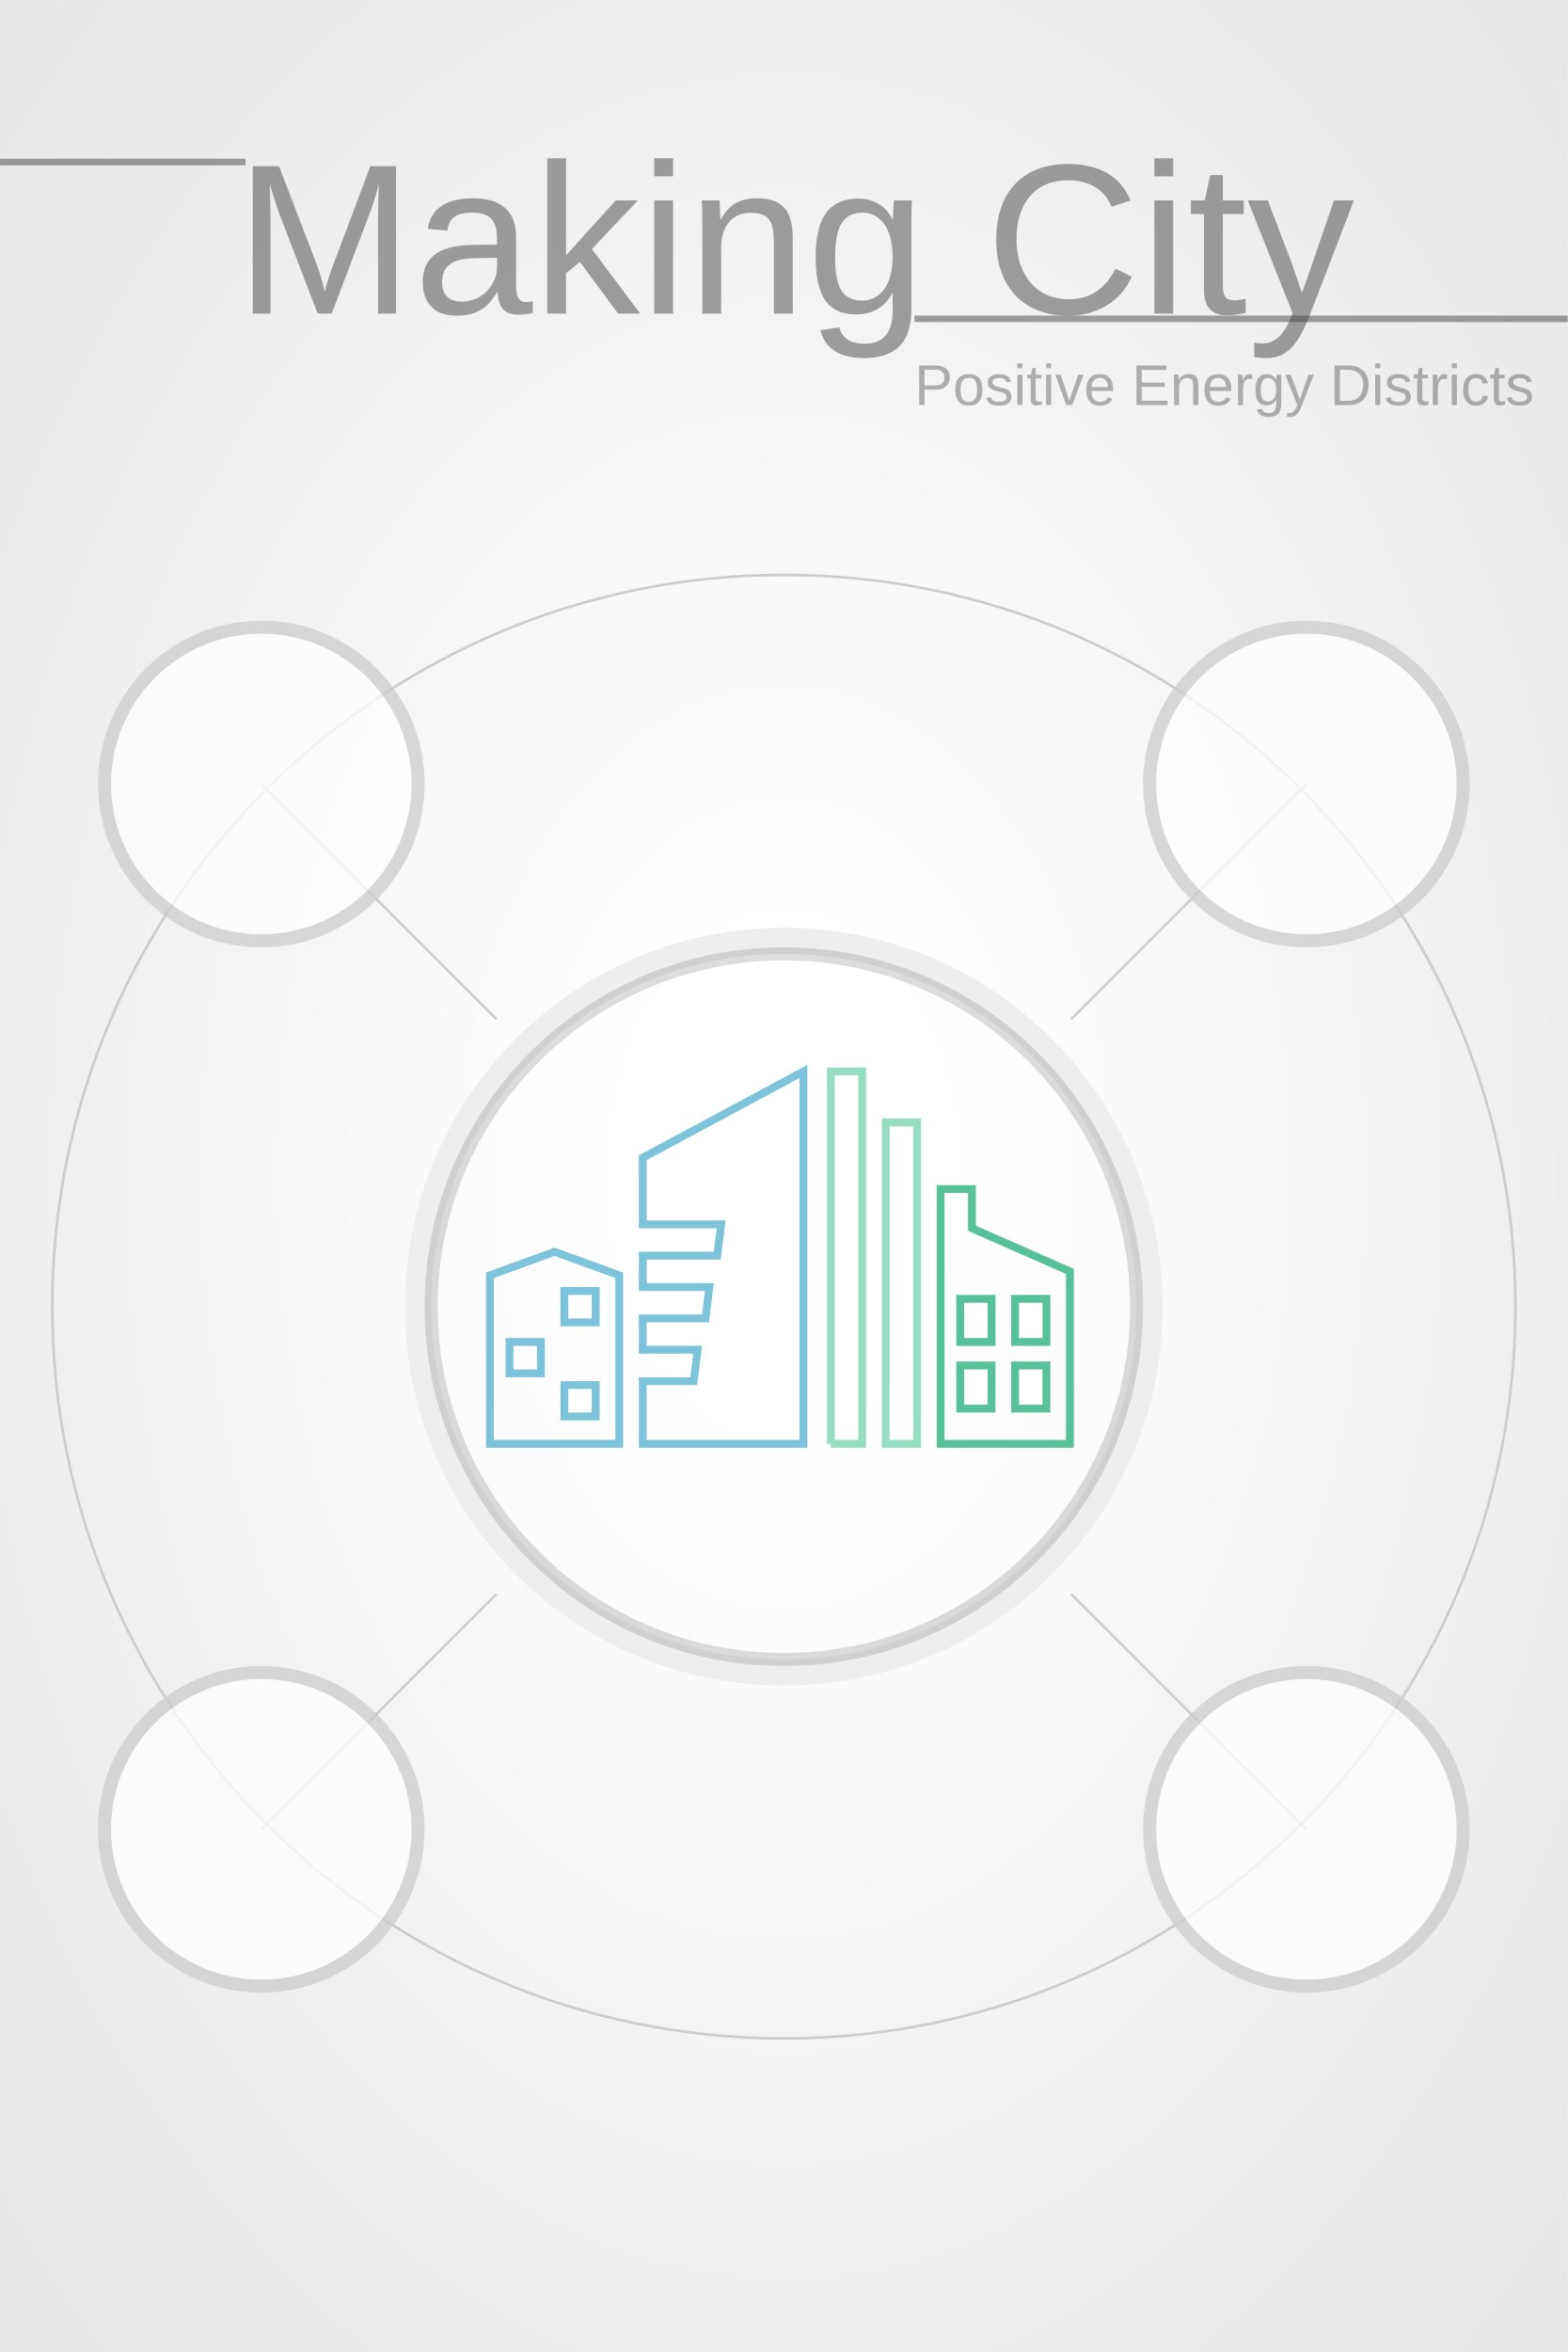
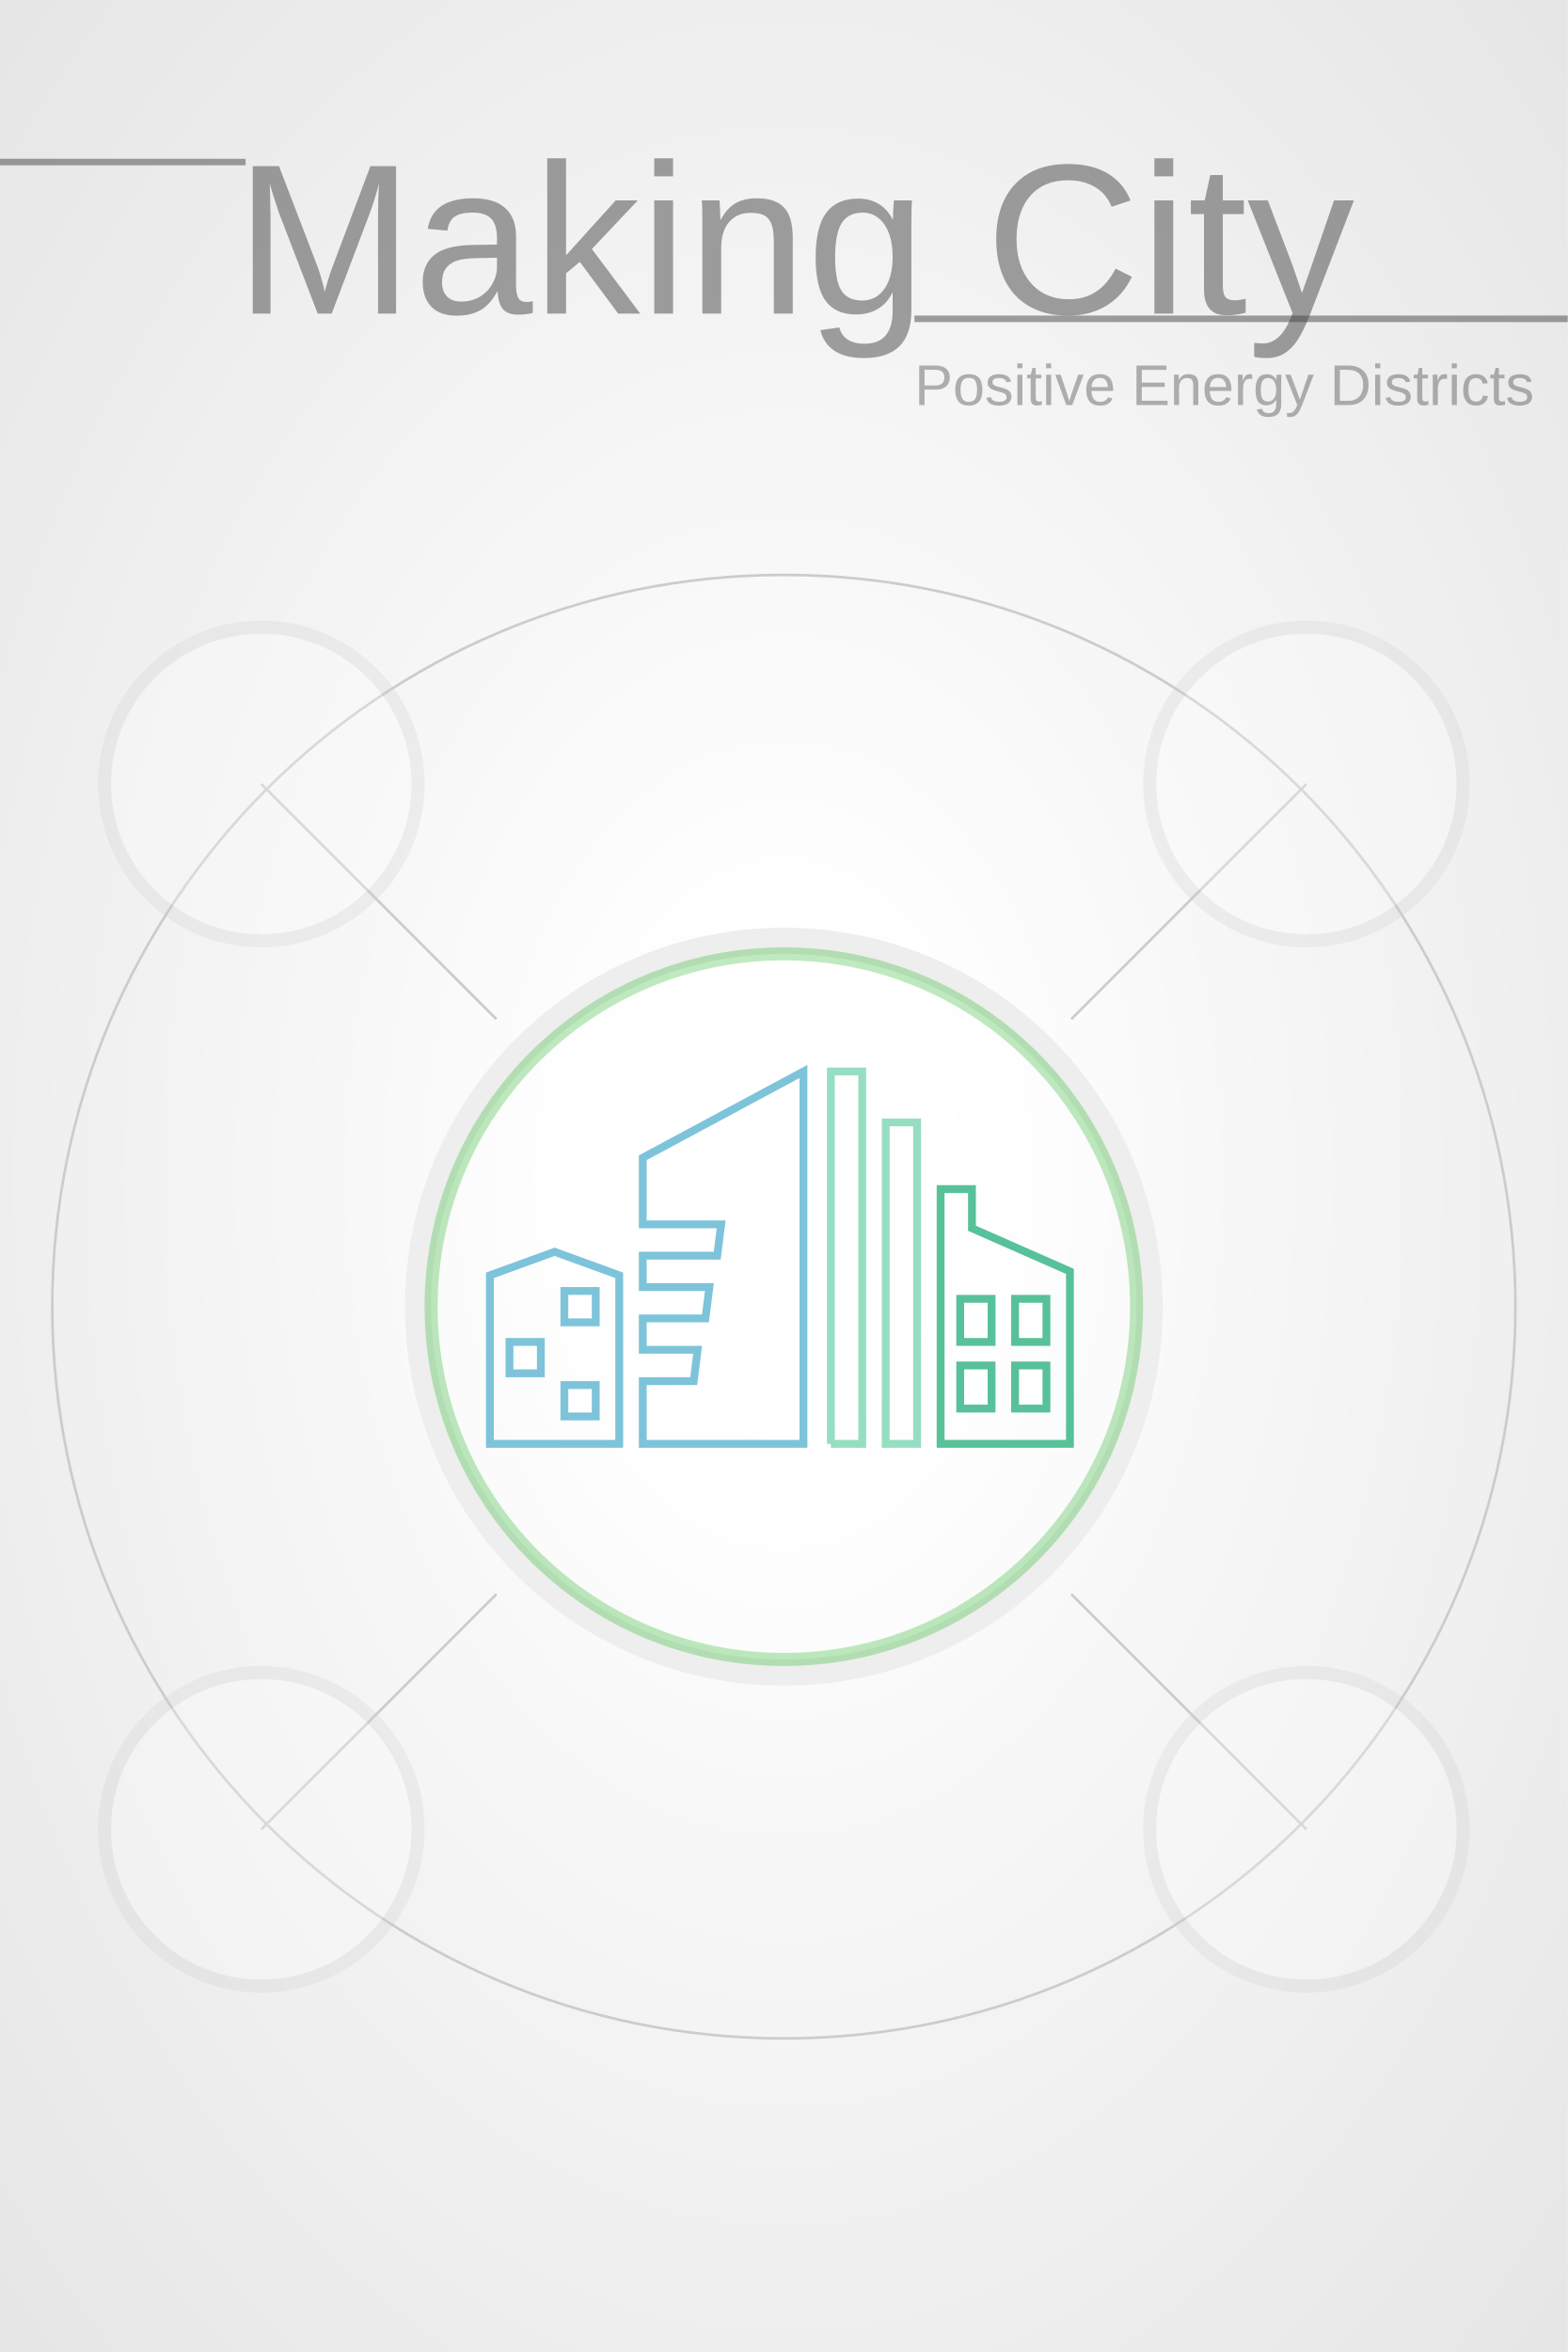
<svg xmlns="http://www.w3.org/2000/svg" width="600" height="900" viewBox="-300 -500 600 900" preserveAspectRatio="xMinYMin meet">
  <style>
.line {
	fill: none;
	stroke-width: 1;
	stroke: #ccc;
}
- .circle-district {
+ .active-district {
	cursor: pointer;
}
.grid-head {
	opacity: 0.5;
	stroke-width: 2.5;
	stroke: #444;
+ }
+ .active-menu-button-path {
+ 	stroke: #0a0;
+ 	stroke-width: 10;
+ 	fill: none;
+ 	opacity: 1.0;
}
</style>
  <defs>
    <radialGradient id="grad" cx="50%" cy="50%" r="100%">
      <stop offset="10%" style="stop-color:#fff; stop-opacity:1" />
      <stop offset="50%" style="stop-color:#eee; stop-opacity:1" />
      <stop offset="90%" style="stop-color:#ddd; stop-opacity:1" />
    </radialGradient>
  </defs>
  <rect x="-300" y="-500" width="600" height="900" fill="url(#grad)" stroke-width="0" stroke="#000" />
  <text x="-210" y="-380" opacity="0.5" font-family="Arial, Helvetica, sans-serif" font-size="82px" fill="#444">Making City</text>
  <path class="grid-head" d="M-300 -438 H-206" />
  <path class="grid-head" d="M50 -378 H300" />
  <text x="50" y="-345" opacity="0.4" font-family="Arial, Helvetica, sans-serif" font-size="22px" fill="#444">Positive Energy Districts</text>
  <path class="line" d="M110,-110 L200,-200" />
  <path class="line" d="M110,110 L200,200" />
  <path class="line" d="M-110,-110 L-200,-200" />
  <path class="line" d="M-110,110 L-200,200" />
  <circle cx="0" cy="0" r="280" stroke-width="1" stroke="#ccc" fill="none" />
  <path id="first-building-path" d="M0,0 L0,43 L16.5,49 L33,43 L33,0 L0,0 Z    M39,0 L39,16 L52,16 L53,24 L39,24 L39,32 L55,32 L56,40 L39,40 L39,48 L58,48 L59,56 L39,56 L39,73 L80,95 L80,0 L39,0 Z" style="stroke:#51b0ce;stroke-width:2px;stroke-dasharray:0px 0px;fill:none;transform: scaleY(-1.5) scaleX(1.5) translate(-75px,-35px);">
    <animate id="first-building-path-animate" attributeName="stroke-dashoffset" from="0" to="0" dur="2s" repeatCount="1" />
  </path>
  <path id="first-painting-path" d="M5,0 L5,39 L16.5 44 L28,39 L28,5 L5,5 Z    M15,10 L15,38 L20,38 L20,10    M44,0 L44,11 L57,11 L65,60 L44,60 L44,71 L75,88 L75,5 L44,5    M39,44 L80,44    M39,28 L80,28    M65,0 L65,73 L48,65" style="stroke:#fff;stroke-width:0px;fill:none;transform: scaleY(-1.5) scaleX(1.5) translate(-75px,-35px);" />
  <rect x="19" y="7" width="8" height="8" style="stroke:#51b0ce;stroke-width:2px;fill:#fff;transform: scaleY(-1.5) scaleX(1.5) translate(-75px,-35px);">
    <animate attributeName="opacity" from="0" to="1" dur="2s" />
  </rect>
  <rect x="5" y="18" width="8" height="8" style="stroke:#51b0ce;stroke-width:2px;fill:#fff;transform: scaleY(-1.5) scaleX(1.5) translate(-75px,-35px);">
    <animate attributeName="opacity" from="0" to="1" dur="2s" />
  </rect>
  <rect x="19" y="31" width="8" height="8" style="stroke:#51b0ce;stroke-width:2px;fill:#fff;transform: scaleY(-1.5) scaleX(1.5) translate(-75px,-35px);">
    <animate attributeName="opacity" from="0" to="1" dur="2s" />
  </rect>
  <path id="second-building-path" d="M87,0 L87,95 L95,95 L95,0 L87,0 M101,0 L101,82 L109,82 L109,0 L101,0 Z" style="stroke:#73d3ae;stroke-width:2px;stroke-dasharray:0px 0px;fill:none;transform: scaleY(-1.5) scaleX(1.5) translate(-75px,-35px);">
    <animate id="second-building-path-animate" attributeName="stroke-dashoffset" from="0" to="0" dur="2s" repeatCount="1" />
  </path>
  <path id="second-painting-path" d="M91,0 L91,95 M105,0 L105,82 Z" style="stroke:#fff;stroke-width:0px;fill:none;transform: scaleY(-1.5) scaleX(1.5) translate(-75px,-35px);" />
  <path id="third-building-path" d="M115,0 L115,65 L123,65 L123,55 L148,44 L148,0 L115,0 Z" style="stroke:#1fac78;stroke-width:2px;stroke-dasharray:0px 0px;fill:none;transform: scaleY(-1.5) scaleX(1.5) translate(-75px,-35px);">
    <animate id="third-building-path-animate" attributeName="stroke-dashoffset" from="0" to="0" dur="2s" repeatCount="1" />
  </path>
  <path id="third-painting-path" d="M120,0 L120,65 L120,52 L144,41 L144,4 L125,4 L125,45 L140,39 L140,4 L133,4 L133,39" style="stroke:#fff;stroke-width:0px;fill:none;transform: scaleY(-1.5) scaleX(1.5) translate(-75px,-35px);" />
  <rect x="120" y="9" width="8" height="11" style="stroke:#1fac78;stroke-width:2px;fill:#fff;transform: scaleY(-1.5) scaleX(1.5) translate(-75px,-35px);">
    <animate attributeName="opacity" from="0" to="1" dur="2s" />
  </rect>
  <rect x="120" y="26" width="8" height="11" style="stroke:#1fac78;stroke-width:2px;fill:#fff;transform: scaleY(-1.5) scaleX(1.5) translate(-75px,-35px);">
    <animate attributeName="opacity" from="0" to="1" dur="2s" />
  </rect>
  <rect x="134" y="9" width="8" height="11" style="stroke:#1fac78;stroke-width:2px;fill:#fff;transform: scaleY(-1.5) scaleX(1.5) translate(-75px,-35px);">
    <animate attributeName="opacity" from="0" to="1" dur="2s" />
  </rect>
  <rect x="134" y="26" width="8" height="11" style="stroke:#1fac78;stroke-width:2px;fill:#fff;transform: scaleY(-1.5) scaleX(1.5) translate(-75px,-35px);">
    <animate attributeName="opacity" from="0" to="1" dur="2s" />
  </rect>
  <circle id="outer-district" cx="0" cy="0" r="140" stroke-width="10" stroke="#eee" fill="none" transform="scale(1.0)">
    <animate attributeName="r" begin="0s" dur="3s" repeatCount="indefinite" values="140;150;140" />
  </circle>
-   <circle class="circle-district" id="district" cx="0" cy="0" r="135" stroke-width="5" stroke="#777" fill="#fff" opacity="0.25" transform="scale(1.0)">
+   <circle class="active-district" id="district" cx="0" cy="0" r="135" stroke-width="5" stroke="#0a0" fill="#fff" opacity="0.25" transform="scale(1.0)">
    <animate attributeName="r" begin="0s" dur="3s" repeatCount="indefinite" values="135;145;135" />
  </circle>
-   <circle cx="200" cy="-200" r="60" stroke-width="5" stroke="#ccc" fill="#fff" opacity="0.75" />
-   <circle cx="200" cy="200" r="60" stroke-width="5" stroke="#ccc" fill="#fff" opacity="0.75" />
-   <circle cx="-200" cy="-200" r="60" stroke-width="5" stroke="#ccc" fill="#fff" opacity="0.75" />
-   <circle cx="-200" cy="200" r="60" stroke-width="5" stroke="#ccc" fill="#fff" opacity="0.75" />
+   <g id="before-buttons-placeholder" />
+   <circle id="user-button" cx="0" cy="0" r="60" style="stroke:#ccc;stroke-width:5px;fill:#fff;opacity:0.25;transform: translate(-200px,-200px) scale(1.0);" />
+   <circle id="grid-button" cx="0" cy="0" r="60" style="stroke:#ccc;stroke-width:5px;fill:#fff;opacity:0.25;transform: translate(200px,-200px) scale(1.0);" />
+   <circle id="solar-button" cx="0" cy="0" r="60" style="stroke:#ccc;stroke-width:5px;fill:#fff;opacity:0.25;transform: translate(-200px,200px) scale(1.0);" />
+   <circle id="comp-button" cx="0" cy="0" r="60" style="stroke:#ccc;stroke-width:5px;fill:#fff;opacity:0.25;transform: translate(200px,200px) scale(1.0);" />
</svg>
